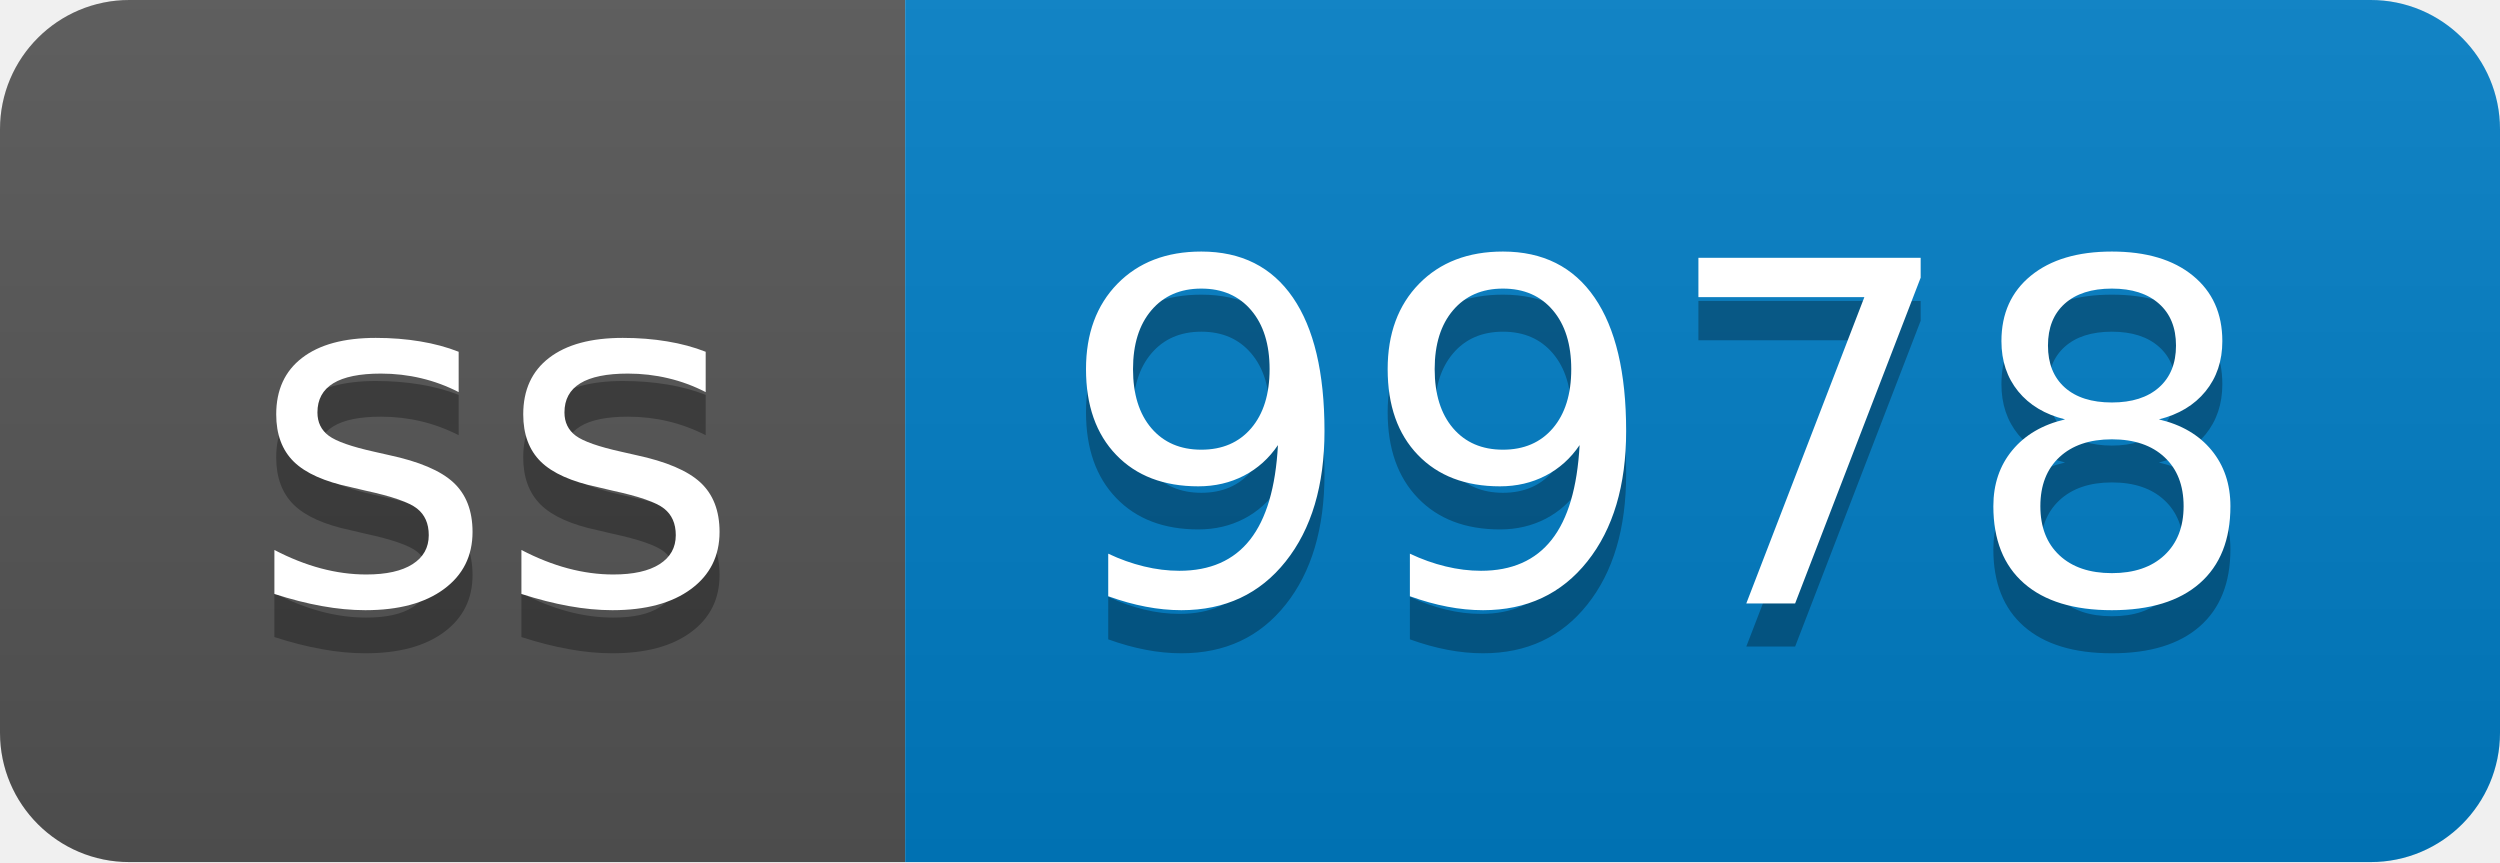
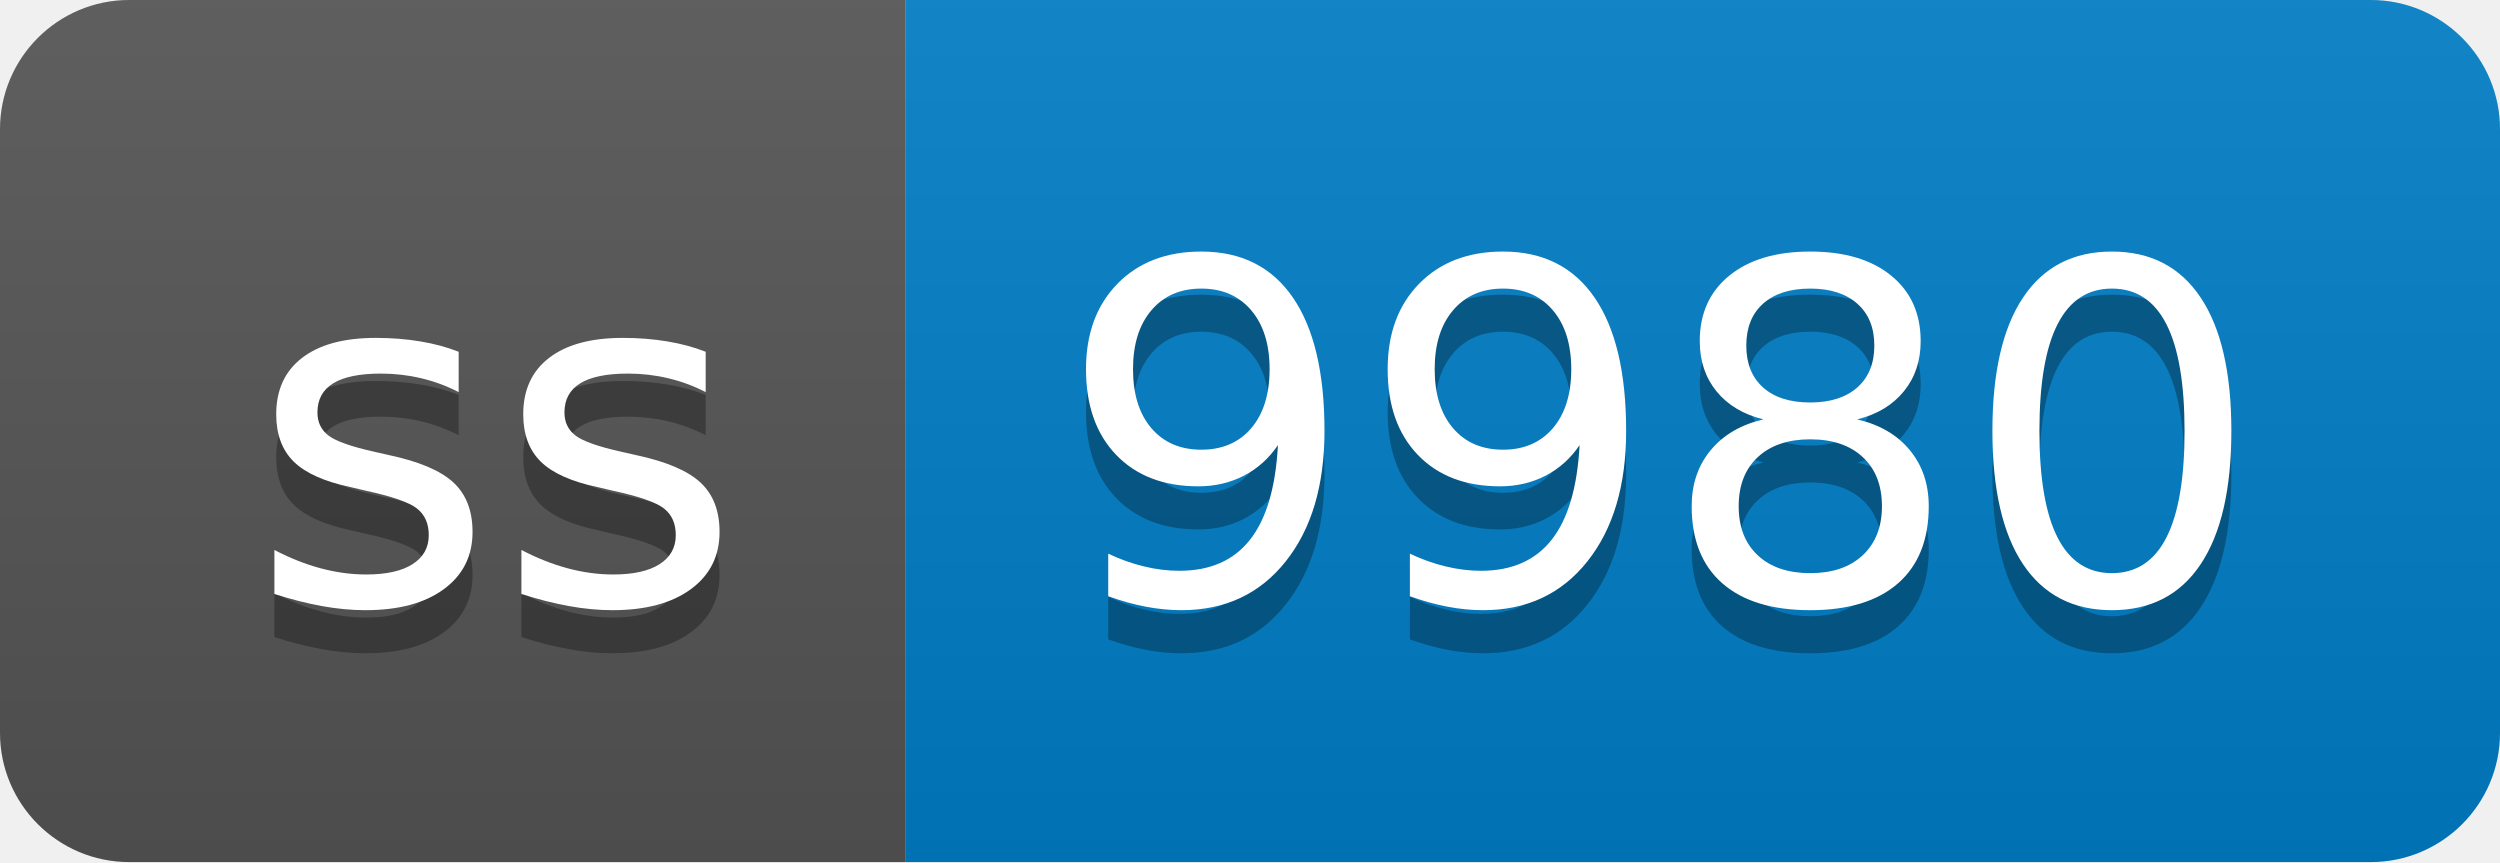
- <svg xmlns="http://www.w3.org/2000/svg" width="58" height="20" role="img" aria-label="ss: 9978">
+ <svg xmlns="http://www.w3.org/2000/svg" width="58" height="20" role="img" aria-label="ss: 9980">
  <linearGradient id="s" x2="0" y2="100%">
    <stop offset="0" stop-color="#bbb" stop-opacity=".1" />
    <stop offset="1" stop-opacity=".1" />
  </linearGradient>
  <clipPath id="r">
    <rect width="58" height="20" rx="3" fill="#fff" />
  </clipPath>
  <g clip-path="url(#r)">
    <rect width="21" height="20" fill="#555" />
    <rect x="21" width="37" height="20" fill="#007ec6" />
    <rect width="58" height="20" fill="url(#s)" />
  </g>
  <g fill="#fff" text-anchor="middle" font-family="Verdana,Geneva,DejaVu Sans,sans-serif" text-rendering="geometricPrecision" font-size="110">
    <text aria-hidden="true" x="115" y="150" fill="#010101" fill-opacity=".3" transform="scale(.1)" textLength="110">ss</text>
    <text x="115" y="140" transform="scale(.1)" fill="#fff" textLength="110">ss</text>
-     <text aria-hidden="true" x="385" y="150" fill="#010101" fill-opacity=".3" transform="scale(.1)" textLength="270">9978</text>
-     <text x="385" y="140" transform="scale(.1)" fill="#fff" textLength="270">9978</text>
+     <text aria-hidden="true" x="385" y="150" fill="#010101" fill-opacity=".3" transform="scale(.1)" textLength="270">9980</text>
+     <text x="385" y="140" transform="scale(.1)" fill="#fff" textLength="270">9980</text>
  </g>
</svg>
